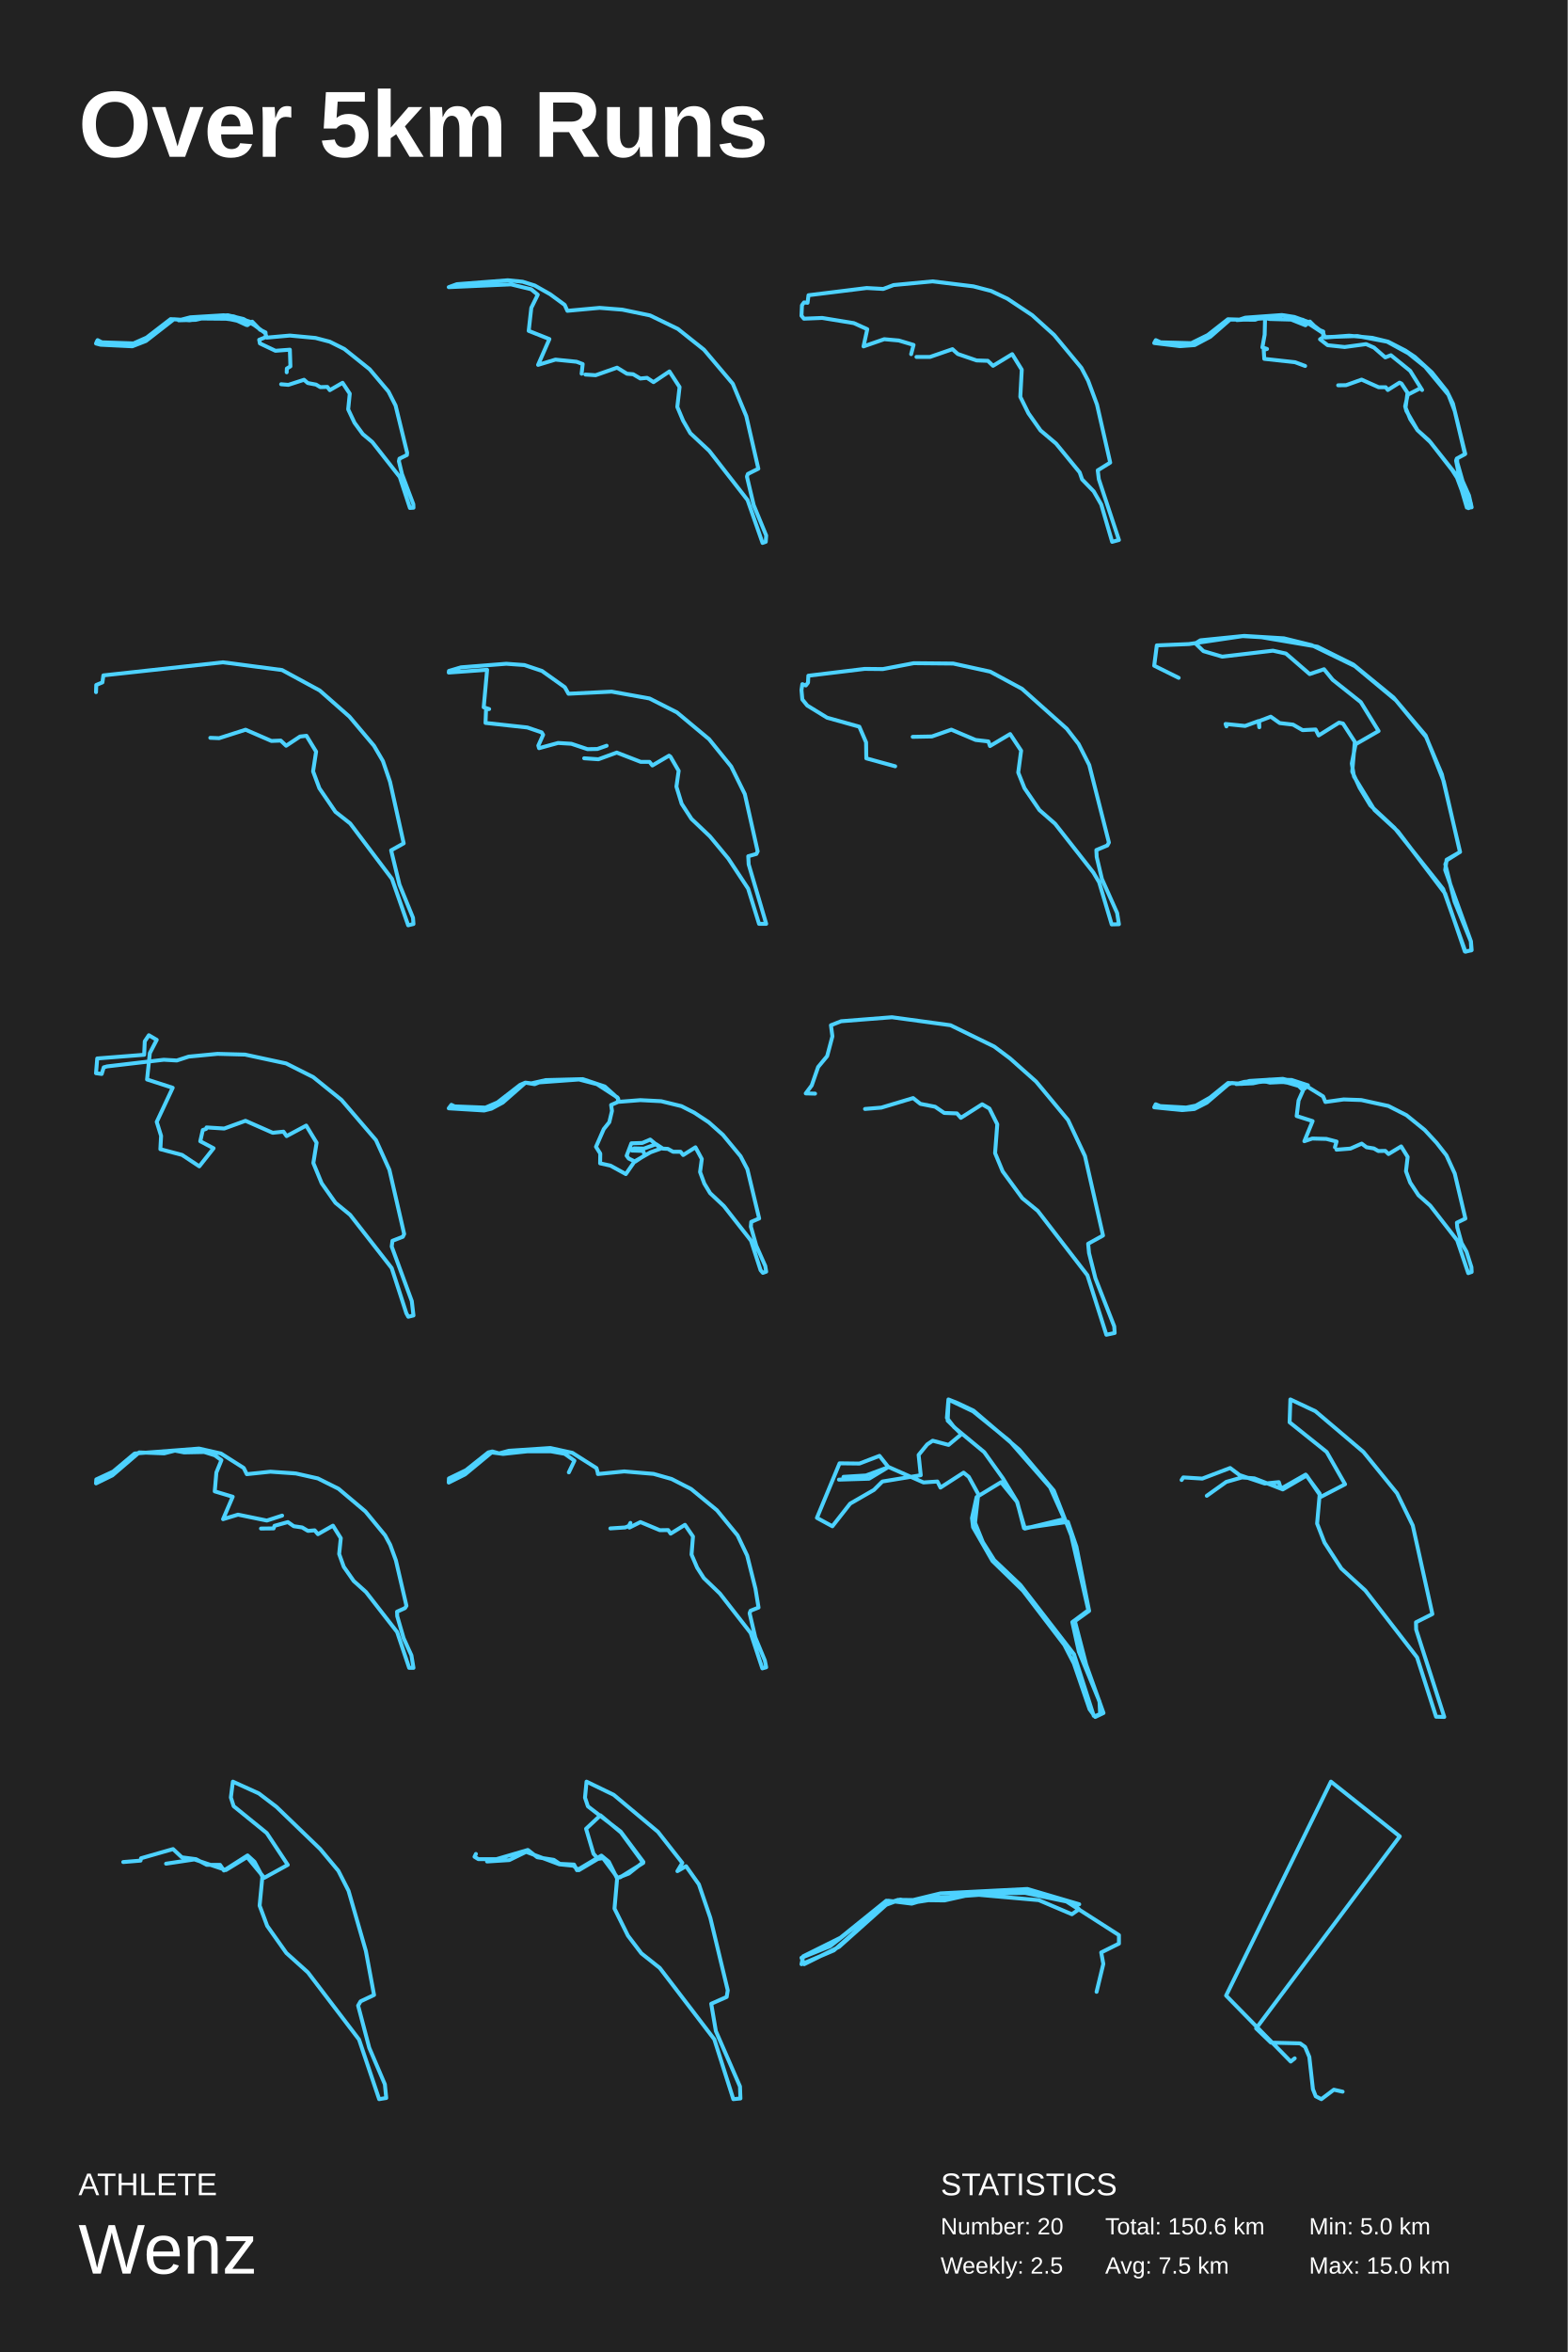
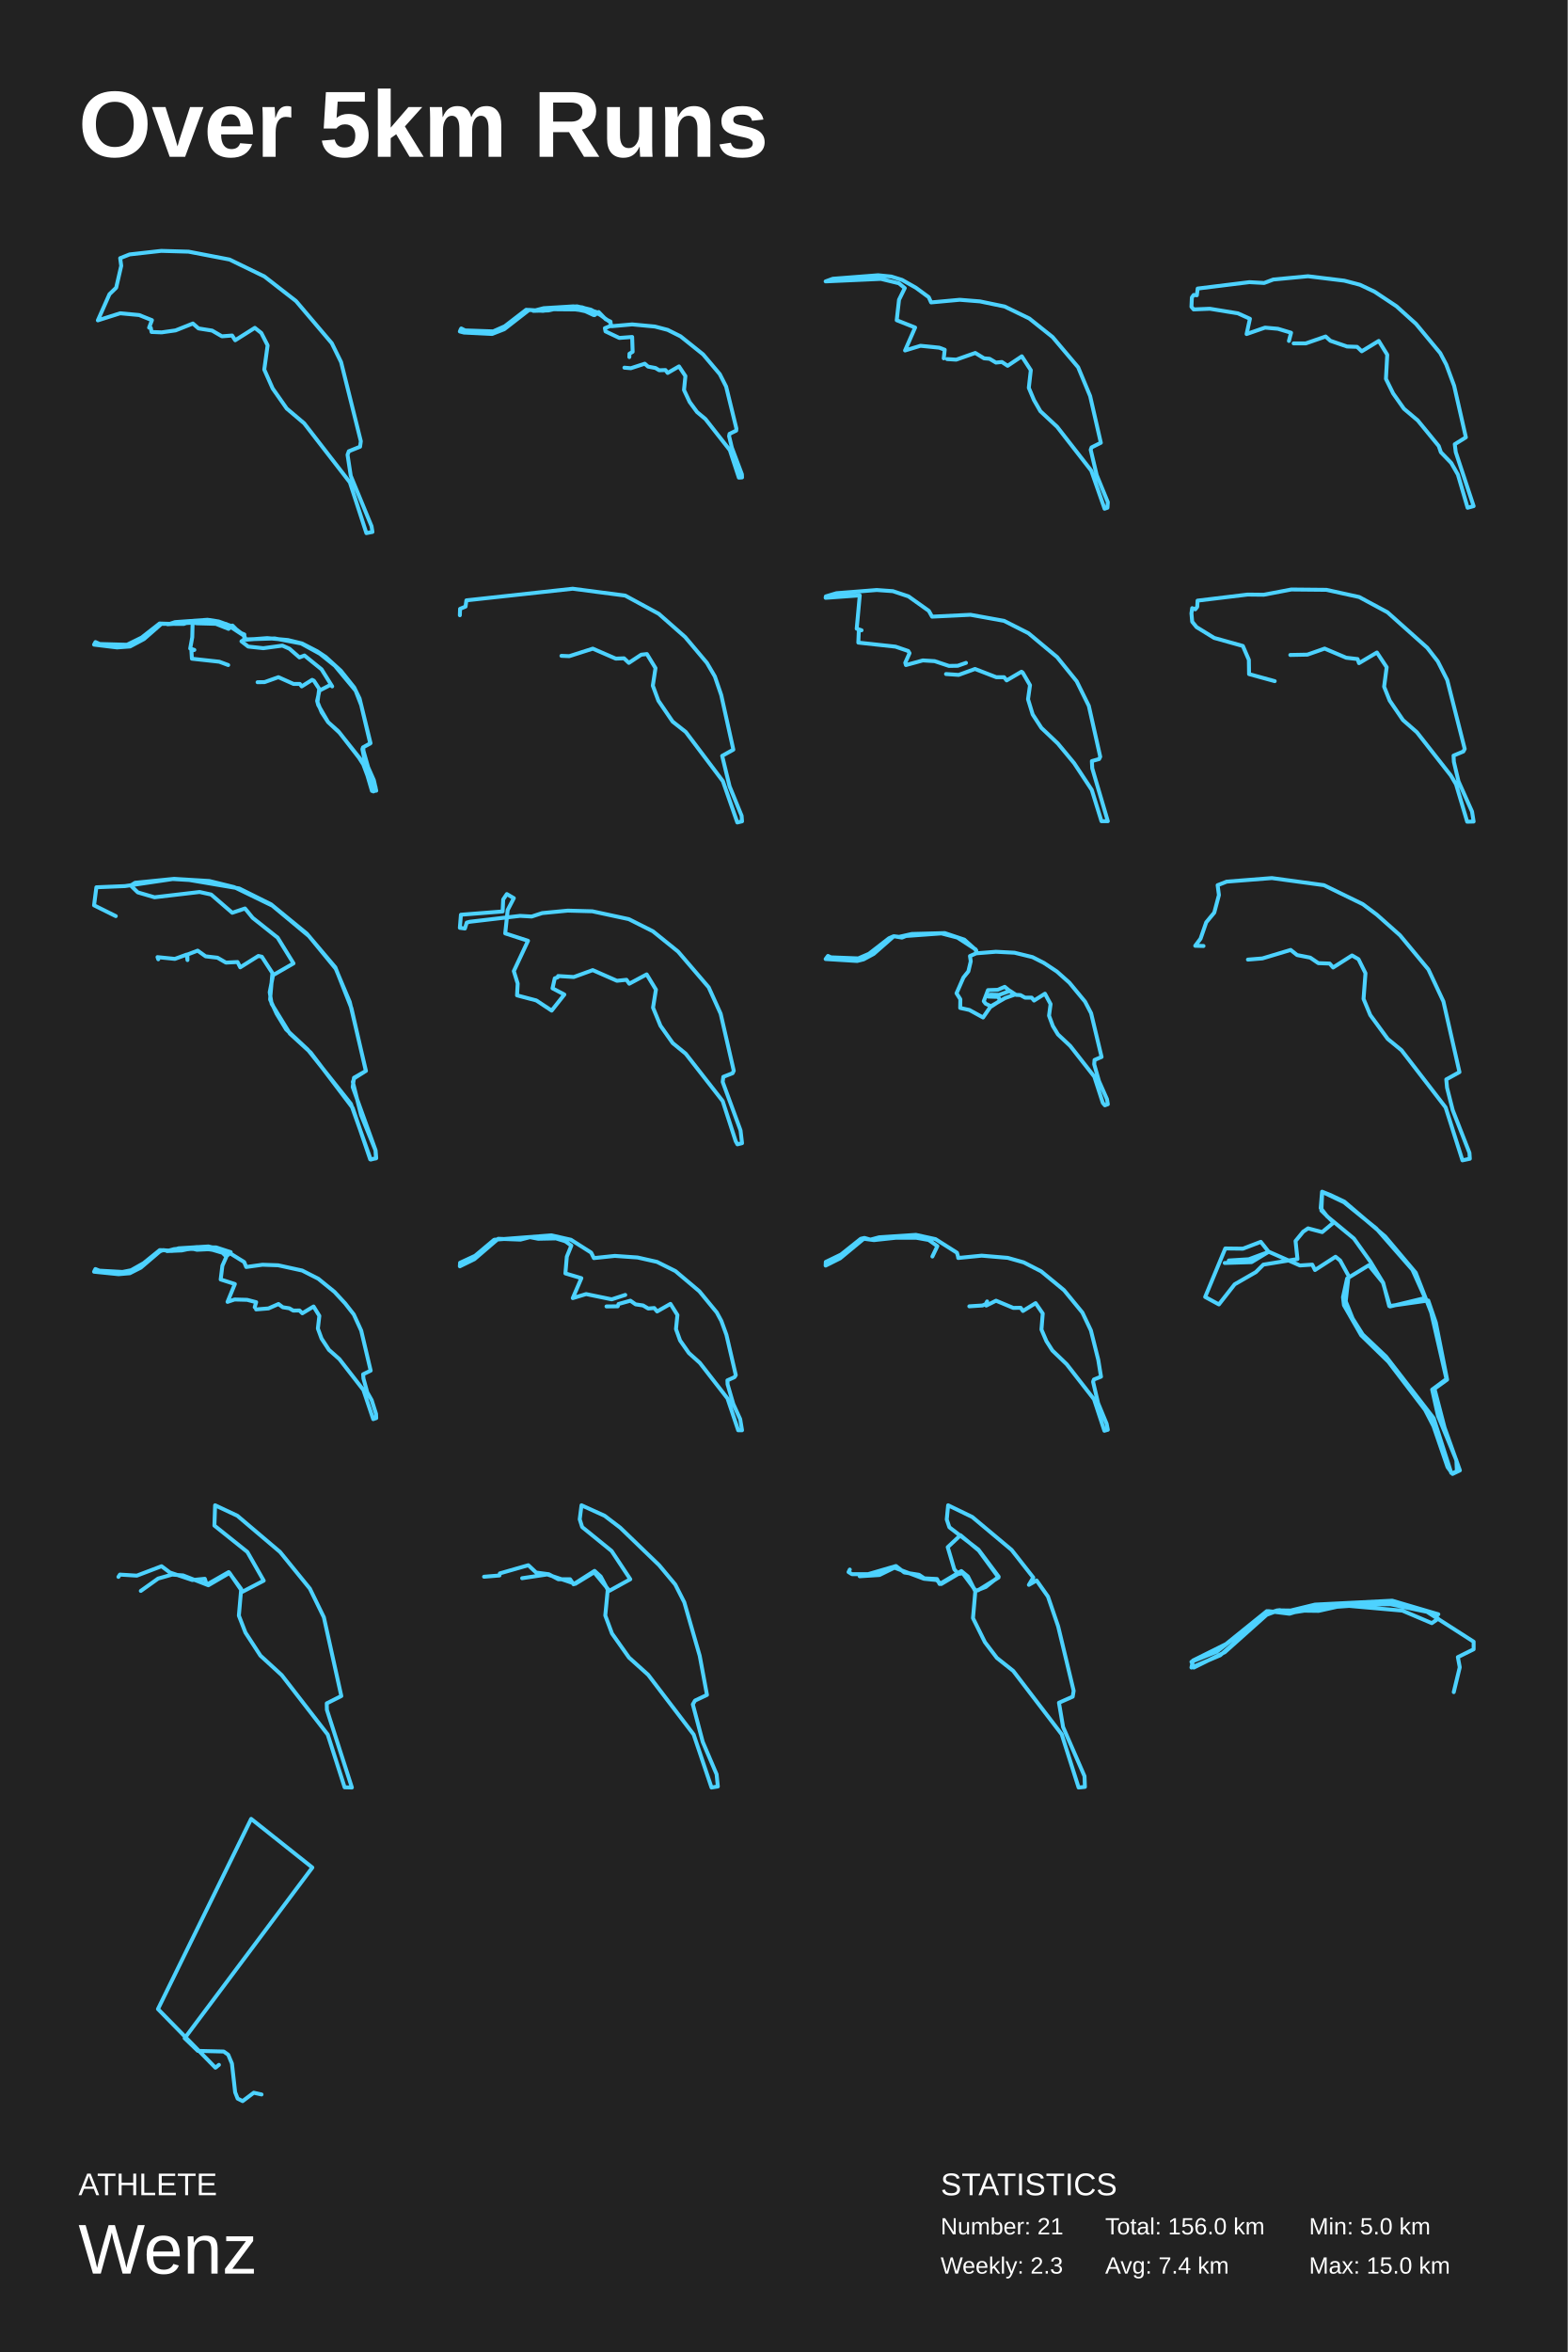
<svg xmlns="http://www.w3.org/2000/svg" baseProfile="full" height="300mm" version="1.1" viewBox="0,0,200,300" width="200mm">
  <defs />
  <rect fill="#222222" height="300" width="200" x="0" y="0" />
  <text fill="#FFFFFF" style="font-size:12px; font-family:Arial; font-weight:bold;" x="10" y="20">Over 5km Runs</text>
  <text fill="#FFFFFF" style="font-size:4px; font-family:Arial" x="10" y="280">ATHLETE</text>
  <text fill="#FFFFFF" style="font-size:9px; font-family:Arial" x="10" y="290">Wenz</text>
  <text fill="#FFFFFF" style="font-size:4px; font-family:Arial" x="120" y="280">STATISTICS</text>
-   <text fill="#FFFFFF" style="font-size:3px; font-family:Arial" x="120" y="285">Number: 20</text>
-   <text fill="#FFFFFF" style="font-size:3px; font-family:Arial" x="120" y="290">Weekly: 2.5</text>
-   <text fill="#FFFFFF" style="font-size:3px; font-family:Arial" x="141" y="285">Total: 150.6 km</text>
-   <text fill="#FFFFFF" style="font-size:3px; font-family:Arial" x="141" y="290">Avg: 7.5 km</text>
+   <text fill="#FFFFFF" style="font-size:3px; font-family:Arial" x="120" y="285">Number: 21</text>
+   <text fill="#FFFFFF" style="font-size:3px; font-family:Arial" x="120" y="290">Weekly: 2.3</text>
+   <text fill="#FFFFFF" style="font-size:3px; font-family:Arial" x="141" y="285">Total: 156.0 km</text>
+   <text fill="#FFFFFF" style="font-size:3px; font-family:Arial" x="141" y="290">Avg: 7.4 km</text>
  <text fill="#FFFFFF" style="font-size:3px; font-family:Arial" x="167" y="285">Min: 5.0 km</text>
  <text fill="#FFFFFF" style="font-size:3px; font-family:Arial" x="167" y="290">Max: 15.0 km</text>
-   <polyline fill="none" points="35.867,49.011 36.787,49.088 38.788,48.44 39.263,48.856 40.325,49.057 40.861,49.38 41.761,49.35 42.074,49.766 43.702,48.826 44.622,50.213 44.419,52.216 45.228,53.926 46.29,55.375 47.493,56.377 51.001,60.845 52.295,64.789 52.75,64.759 52.73,64.312 51.284,60.475 50.89,58.827 50.961,58.503 51.911,58.041 51.941,57.748 50.465,51.723 49.555,49.935 47.159,47.1 43.924,44.51 42.074,43.586 40.254,43.108 36.979,42.8 34.037,43.062 33.824,42.476 32.429,41.459 31.054,40.688 29.073,40.211 24.422,40.503 23.3,40.796 21.763,40.704 18.7,43.062 17.032,43.802 12.998,43.663 12.452,43.385 12.371,43.524 12.25,43.817 12.836,43.971 16.88,44.171 18.619,43.493 22.188,40.719 24.18,40.858 25.656,40.627 28.84,40.657 30.053,40.812 31.449,41.459 31.893,41.043 29.791,40.349 28.537,40.211 24.281,40.473 22.795,40.858 24.968,40.796 26.232,40.503 28.85,40.611 30.235,40.904 31.57,41.474 32.176,41.027 33.177,42.06 33.875,42.399 33.915,43 33.066,43.339 33.157,43.802 35.139,44.742 36.979,44.603 37.049,46.73 36.594,47.007 36.574,47.485" stroke="#4dd2ff" stroke-linecap="round" stroke-linejoin="round" stroke-width="0.5" />
-   <polyline fill="none" points="74.682,47.776 75.988,47.86 78.724,46.896 79.988,47.671 80.772,47.734 81.693,48.279 82.545,48.195 83.37,48.74 85.405,47.378 86.697,49.369 86.408,51.904 87.151,53.664 88.072,55.257 90.478,57.499 95.372,63.785 97.283,69.253 97.695,69.107 97.75,68.31 96.155,64.434 95.289,60.789 95.413,60.453 96.746,59.783 95.207,53.078 93.488,48.949 89.818,44.612 86.477,41.95 82.93,40.232 79.397,39.498 76.496,39.268 72.386,39.645 72.042,38.89 70.186,37.528 68.22,36.417 66.681,35.935 64.784,35.747 58.281,36.25 57.25,36.627 65.182,36.271 67.767,36.899 68.605,37.591 67.781,39.268 67.451,42.202 70.09,43.249 68.647,46.54 70.86,45.869 73.554,46.141 74.338,46.435 74.201,47.671" stroke="#4dd2ff" stroke-linecap="round" stroke-linejoin="round" stroke-width="0.5" />
-   <polyline fill="none" points="116.92,45.527 118.651,45.527 121.511,44.537 122.191,45.15 124.587,45.974 126.024,46.022 126.689,46.658 129.131,45.173 130.353,47.153 130.167,50.616 131.203,52.713 132.749,54.904 134.727,56.577 137.742,60.253 138.051,61.148 139.535,62.679 140.493,64.352 141.884,69.111 142.75,68.875 140.184,61.124 140.045,59.994 141.637,59.004 139.952,51.606 138.824,48.566 137.958,46.917 134.48,42.723 131.682,40.201 128.529,38.104 126.442,37.114 124.185,36.525 118.976,35.889 113.998,36.36 112.684,36.855 110.566,36.737 103.147,37.656 103.023,38.623 102.575,38.575 102.312,38.929 102.25,40.272 102.559,40.649 104.893,40.555 108.928,41.215 110.644,41.992 110.165,44.184 112.808,43.265 114.663,43.43 116.549,43.995 116.24,45.173" stroke="#4dd2ff" stroke-linecap="round" stroke-linejoin="round" stroke-width="0.5" />
-   <polyline fill="none" points="170.718,49.144 171.728,49.129 173.708,48.42 175.88,49.39 176.779,49.39 177.052,49.745 178.547,48.805 178.799,48.928 179.567,50.099 179.315,51.993 179.911,53.456 180.84,54.872 182.487,56.397 185.265,59.969 186.124,61.308 187.134,64.742 187.75,64.711 187.407,63.202 186.588,61.355 185.911,58.983 185.891,58.475 186.932,57.89 185.356,51.469 184.588,49.899 182.669,47.496 180.507,45.525 179.284,44.709 177.102,43.585 175.082,43.092 172.112,42.815 169.081,43.046 168.707,42.43 166.232,40.797 163.555,40.181 158.868,40.52 158.13,40.766 156.655,40.72 154.079,42.738 151.978,43.77 148.068,43.662 147.452,43.385 147.25,43.754 150.543,44.155 152.412,44.016 154.413,42.953 156.918,40.766 160.13,40.782 160.949,40.474 161.969,40.689 164.727,40.766 166.545,41.49 167.111,41.013 168.081,41.983 168.818,42.291 168.808,43.015 168.404,43.277 169.374,44.031 171.546,44.262 174.284,43.893 175.294,44.339 176.728,45.587 177.446,45.31 179.901,47.296 181.426,49.745 181.214,49.514 179.597,50.345 179.264,51.823 179.426,52.424 180.84,54.872 182.305,56.181 185.709,60.462 187.336,64.819 187.629,64.696 187.659,64.218 186.093,60.4 185.76,58.753 185.851,58.491 186.891,57.936 185.588,52.424 184.79,50.361 181.82,46.788 179.668,45.063 176.971,43.585 173.172,42.861 169.01,43 168.778,42.414 167.101,41.136 165.131,40.428 163.777,40.212 159.514,40.489 157.797,40.828 161.393,40.597 161.343,42.692 161.05,44.309 161.646,44.509 161.221,44.632 161.292,45.772 165.222,46.203 166.505,46.68" stroke="#4dd2ff" stroke-linecap="round" stroke-linejoin="round" stroke-width="0.5" />
-   <polyline fill="none" points="26.829,94.11 27.954,94.157 31.329,93.076 34.627,94.509 35.813,94.462 36.507,95.12 38.279,93.946 39.096,93.852 40.329,95.872 39.943,98.385 40.745,100.547 42.795,103.553 44.675,105.033 50.007,112.103 52.072,118.022 52.75,117.857 52.688,117.059 50.962,112.831 49.899,108.462 51.502,107.57 49.76,99.724 48.851,97.07 47.711,95.12 44.582,91.409 40.791,88.073 35.983,85.465 28.447,84.478 13.19,86.146 13.067,87.039 12.281,87.368 12.25,88.284" stroke="#4dd2ff" stroke-linecap="round" stroke-linejoin="round" stroke-width="0.5" />
-   <polyline fill="none" points="74.527,96.72 76.341,96.845 78.686,95.992 81.741,97.177 82.859,97.177 83.227,97.635 85.355,96.387 85.532,96.512 86.582,98.321 86.295,100.337 86.964,102.519 88.218,104.452 90.564,106.676 92.909,109.503 95.445,113.348 96.836,117.837 97.75,117.837 95.514,110.251 95.459,109.212 96.495,108.921 96.659,108.588 95.023,101.293 93.277,97.759 90.468,94.288 86.35,90.858 82.859,89.091 78.032,88.218 72.523,88.488 72.059,87.657 69.141,85.578 66.905,84.83 64.586,84.663 58.805,85.121 57.277,85.578 57.25,85.786 62.145,85.432 61.709,90.214 62.405,90.442 62.009,90.463 61.941,92.209 67.273,92.791 69.1,93.415 69.291,93.727 68.677,95.099 68.773,95.431 71.2,94.766 72.891,94.87 74.95,95.556 76.205,95.535 77.391,95.119" stroke="#4dd2ff" stroke-linecap="round" stroke-linejoin="round" stroke-width="0.5" />
-   <polyline fill="none" points="116.438,93.984 118.888,93.937 121.368,93.068 124.464,94.383 126.097,94.571 126.297,95.158 128.87,93.631 130.272,95.745 129.902,98.539 130.703,100.535 132.613,103.329 134.601,105.067 139.484,111.289 140.224,112.533 141.826,117.91 142.75,117.886 142.519,116.454 140.578,112.111 139.915,109.317 139.869,108.424 141.271,107.837 141.471,107.462 138.96,97.576 137.605,94.899 136.095,92.95 130.38,87.855 126.328,85.671 121.614,84.637 116.577,84.59 112.633,85.342 110.307,85.318 103.128,86.187 103.082,87.08 102.805,87.432 102.358,87.267 102.25,88.019 102.358,89.217 102.989,89.992 105.516,91.541 109.629,92.692 110.492,94.688 110.523,96.731 114.204,97.741" stroke="#4dd2ff" stroke-linecap="round" stroke-linejoin="round" stroke-width="0.5" />
-   <polyline fill="none" points="156.465,92.652 156.355,92.342 158.848,92.595 160.547,91.976 160.658,92.764 160.639,91.976 162.117,91.413 163.262,92.229 164.961,92.426 166.18,93.13 167.842,93.046 168.229,93.806 170.833,92.173 171.332,92.286 172.846,94.622 172.514,98.422 173.456,100.477 174.823,102.729 177.907,105.6 184.112,113.397 186.956,121.391 187.75,121.194 187.658,120.068 184.37,110.977 184.555,109.654 186.273,108.669 183.946,98.76 181.933,94.003 178.091,89.33 172.846,84.966 167.343,82.292 163.797,81.419 158.737,81.109 153.141,81.672 152.513,82.066 153.529,83.052 155.93,83.756 162.394,82.995 164.056,83.361 167.084,85.98 168.913,85.36 170.021,86.712 173.604,89.555 175.875,93.243 172.939,94.932 172.459,97.381 172.736,99.042 175.358,103.32 178.35,106.051 184.37,113.988 186.882,121.363 187.713,121.222 187.639,120.068 185.571,115.002 184.389,110.245 184.61,109.71 186.254,108.669 184.186,99.661 181.877,93.806 177.777,88.964 172.662,84.769 168.082,82.489 160.935,81.278 158.534,81.137 151.682,82.151 147.582,82.32 147.25,84.91 150.371,86.458" stroke="#4dd2ff" stroke-linecap="round" stroke-linejoin="round" stroke-width="0.5" />
-   <polyline fill="none" points="26.352,143.804 28.604,143.946 31.32,142.958 34.791,144.487 36.164,144.345 36.565,144.91 39.065,143.569 40.392,145.756 39.975,148.343 41.04,150.93 42.799,153.423 44.665,154.952 49.973,161.748 51.84,167.508 52.087,167.955 52.75,167.791 52.534,165.957 49.973,158.996 50.065,158.267 51.392,157.75 51.562,157.397 49.68,149.214 47.967,145.427 43.57,140.3 39.96,137.384 36.504,135.643 31.258,134.514 27.74,134.42 24.068,134.773 22.556,135.267 20.89,135.173 13.669,136.02 13.237,136.137 12.975,136.984 12.25,136.89 12.404,135.008 18.391,134.538 18.468,132.821 18.992,132.045 19.995,132.633 19.116,134.326 18.761,137.69 22.032,138.748 19.995,143.099 20.551,144.886 20.458,146.58 23.22,147.309 25.426,148.767 27.247,146.462 25.549,145.568 25.873,144.134 26.29,143.993" stroke="#4dd2ff" stroke-linecap="round" stroke-linejoin="round" stroke-width="0.5" />
-   <polyline fill="none" points="80.528,146.508 80.67,146.662 80.902,146.477 82.144,146.508 83.708,145.939 84.566,146.508 85.202,146.539 85.869,146.908 86.817,146.908 87.161,147.324 88.725,146.339 89.533,147.831 89.311,149.493 89.856,150.97 90.593,152.186 92.349,153.832 95.812,158.248 97.033,162.017 97.326,162.356 97.75,162.202 97.629,161.479 96.478,158.879 95.792,156.463 95.842,155.848 96.852,155.417 95.347,149.139 94.479,147.477 92.228,144.754 90.431,143.153 88.574,141.922 86.939,141.091 84.354,140.46 81.689,140.322 78.984,140.537 78.772,139.983 76.167,138.291 73.866,137.69 68.778,138.06 68.203,138.291 67.012,138.091 66.345,138.383 63.468,140.614 61.934,141.276 58.007,141.122 57.583,140.922 57.25,141.368 61.772,141.645 62.691,141.415 64.145,140.63 67.042,138.091 67.789,138.183 69.616,137.767 74.35,137.644 77.157,138.583 78.863,140.122 78.812,140.568 77.964,140.938 78.075,141.692 77.732,143.138 77.026,144.015 76.036,146.277 76.581,147.139 76.561,148.385 77.884,148.678 79.842,149.755 80.962,148.139 83.002,146.97 84.334,146.493 82.951,145.354 81.942,145.785 80.549,145.831 79.943,147.416 80.205,147.77 81.033,148.17 82.285,147.339 82.033,146.8 80.609,146.754" stroke="#4dd2ff" stroke-linecap="round" stroke-linejoin="round" stroke-width="0.5" />
-   <polyline fill="none" points="110.357,141.448 112.438,141.278 116.489,140.06 117.418,140.797 119.295,141.165 120.465,141.958 122.082,142.015 122.584,142.581 125.296,140.853 126.225,141.391 127.229,143.402 126.95,147.084 127.916,149.407 130.425,152.834 132.394,154.448 138.73,162.661 141.146,170.25 142.205,170.023 142.149,169.174 139.752,163.057 138.935,159.829 138.823,158.639 140.719,157.591 138.415,147.452 136.259,142.864 132.19,137.964 128.845,134.99 126.839,133.489 121.264,130.77 113.795,129.75 107.31,130.26 106.009,130.77 106.195,132.186 105.526,134.707 104.374,136.095 103.557,138.446 102.795,139.465 103.984,139.494" stroke="#4dd2ff" stroke-linecap="round" stroke-linejoin="round" stroke-width="0.5" />
-   <polyline fill="none" points="170.509,146.643 172.281,146.504 173.72,145.87 174.338,146.334 175.28,146.488 175.837,146.812 176.728,146.797 177.144,147.198 178.755,146.226 179.585,147.569 179.372,149.391 179.899,150.827 180.963,152.448 182.462,153.776 185.906,158.207 187.314,162.391 187.75,162.237 187.72,161.635 187.092,159.659 186.463,158.547 185.916,156.571 185.866,155.953 186.95,155.428 185.592,149.684 184.529,147.368 183.273,145.762 181.753,144.126 179.433,142.242 177.124,141.068 173.669,140.311 171.42,140.234 169.09,140.558 168.797,139.848 166.153,138.211 163.661,137.609 159.406,137.871 158.241,138.211 156.681,138.134 154.371,140.002 152.568,141.022 151.332,141.269 148.01,141.083 147.442,140.852 147.25,141.238 150.765,141.593 152.376,141.454 153.956,140.651 156.691,138.319 157.147,138.134 158.393,138.257 161.108,137.964 163.792,138.026 165.18,138.242 166.446,138.844 166.862,138.427 164.775,137.748 161.979,137.701 158.727,137.995 157.714,138.273 159.852,138.18 161.209,137.887 162.01,138.087 163.914,137.995 165.687,138.52 166.244,139.076 165.666,140.373 165.423,142.35 167.459,142.998 166.406,145.562 167.419,145.222 169.212,145.268 170.519,145.608 170.306,146.334" stroke="#4dd2ff" stroke-linecap="round" stroke-linejoin="round" stroke-width="0.5" />
-   <polyline fill="none" points="33.295,194.967 34.907,194.95 35.023,194.616 36.727,194.142 37.476,194.669 38.547,194.827 39.285,195.266 40.148,195.196 40.563,195.687 42.475,194.599 43.477,196.196 43.27,198.216 43.858,199.848 45.125,201.657 46.691,203.061 50.665,208.17 52.197,212.735 52.75,212.735 52.485,211.137 51.494,208.96 50.677,206.151 50.654,205.572 51.667,205.116 51.852,204.817 50.504,199.023 49.778,197.039 49.122,195.828 46.622,192.79 43.189,189.893 40.552,188.576 37.753,187.944 34.493,187.715 31.486,188.032 31.095,187.241 28.192,185.398 25.393,184.765 17.18,185.398 14.439,187.698 12.285,188.699 12.25,189.208 14.335,188.19 17.756,185.257 20.947,185.38 22.317,185.029 23.492,185.257 26.049,185.204 27.397,185.626 28.25,186.24 27.605,187.821 27.397,190.226 29.689,190.911 28.457,193.773 30.369,193.194 34.044,193.949 35.99,193.317" stroke="#4dd2ff" stroke-linecap="round" stroke-linejoin="round" stroke-width="0.5" />
-   <polyline fill="none" points="77.869,194.95 79.758,194.827 80.23,194.634 80.426,194.247 80.299,194.844 81.704,194.142 84.181,195.178 85.241,195.161 85.563,195.617 87.383,194.493 88.408,195.986 88.224,198.286 88.938,199.954 89.791,201.288 91.841,203.255 95.769,208.293 97.255,212.805 97.75,212.664 97.577,211.804 96.356,208.855 95.631,205.765 95.757,205.449 96.771,205.045 96.379,202.64 95.32,198.409 94.099,195.845 91.461,192.632 88.178,189.928 85.678,188.646 83.386,187.996 79.642,187.68 76.279,188.014 76.256,187.821 76.095,187.259 73.019,185.31 70.209,184.695 64.922,185.046 63.677,185.38 62.814,185.134 62.295,185.257 59.45,187.522 57.273,188.576 57.25,189.103 59.323,188.067 62.721,185.257 64.184,185.45 67.283,185.117 70.278,185.117 72.04,185.433 73.284,186.311 72.57,187.803" stroke="#4dd2ff" stroke-linecap="round" stroke-linejoin="round" stroke-width="0.5" />
-   <polyline fill="none" points="107.556,188.7 107.615,188.373 110.483,188.195 113.37,187.124 117.818,189.087 119.593,188.968 119.983,189.741 122.929,187.838 123.592,188.373 124.802,190.574 124.392,194.231 125.387,196.7 126.831,198.989 130.186,202.171 137.015,211.002 139.531,218.851 139.824,218.851 140.351,218.613 140.273,217.038 137.639,210.675 136.8,206.899 138.848,205.382 136.663,195.837 134.439,190.128 130.05,184.924 124.197,179.928 122.188,178.976 120.998,178.5 120.803,180.849 121.72,182.039 125.563,185.221 127.943,188.552 129.777,191.585 130.635,194.915 136.234,194.113 137.327,197.294 138.946,205.471 137.132,206.78 138.575,212.34 140.78,218.495 139.726,219.0 139.004,218.019 136.995,212.162 135.785,209.813 130.499,202.885 126.616,199.108 124.139,194.796 124.002,193.637 124.587,190.96 127.709,189.057 129.738,191.555 130.752,194.975 135.785,193.756 133.971,189.711 128.762,183.764 124.139,180.017 121.017,178.53 120.9,181.206 122.656,182.931 121.017,184.299 118.988,183.764 118.286,184.24 117.194,185.578 117.467,188.165 112.57,188.968 111.497,190.039 108.454,191.793 106.191,194.678 104.22,193.607 107.108,186.648 109.644,186.678 112.199,185.697 113.331,187.124 110.873,188.611 107.03,188.73" stroke="#4dd2ff" stroke-linecap="round" stroke-linejoin="round" stroke-width="0.5" />
-   <polyline fill="none" points="150.745,188.776 150.962,188.446 153.387,188.596 156.935,187.244 158.137,188.145 161.35,189.227 163.144,189.047 163.42,189.888 166.574,188.085 168.367,190.519 168.032,194.335 168.978,196.768 171.127,200.073 174.182,202.867 180.785,211.4 183.21,218.97 184.255,219.0 180.667,207.855 180.647,206.923 182.737,205.872 180.234,194.575 178.223,190.459 173.946,185.201 167.815,180.002 164.622,178.5 164.524,181.415 169.254,185.201 171.6,189.317 168.545,190.91 166.692,188.205 163.656,189.978 160.029,188.566 158.452,188.446 156.442,189.017 153.958,190.789" stroke="#4dd2ff" stroke-linecap="round" stroke-linejoin="round" stroke-width="0.5" />
-   <polyline fill="none" points="15.723,237.504 17.932,237.323 17.992,237.023 22.075,235.85 23.199,236.902 25.014,237.143 26.375,237.865 28.072,237.865 28.565,238.586 31.583,236.662 32.47,237.474 33.476,239.368 33.121,243.066 34.088,245.652 36.534,249.11 39.276,251.575 45.805,260.144 48.37,267.75 49.277,267.6 49.099,265.856 47.107,261.196 45.687,255.815 46.002,255.273 47.719,254.462 46.673,248.839 44.464,241.172 43.162,238.616 40.854,235.85 35.272,230.468 33.023,228.754 29.709,227.25 29.452,229.265 29.807,230.377 34.029,233.805 36.712,237.865 33.713,239.518 31.524,236.872 28.821,238.526 24.797,237.173 21.187,237.714" stroke="#4dd2ff" stroke-linecap="round" stroke-linejoin="round" stroke-width="0.5" />
-   <polyline fill="none" points="60.716,236.475 60.538,236.835 61.031,237.136 63.337,237.136 67.339,235.964 68.541,236.895 70.65,237.226 71.419,237.737 73.232,237.827 73.607,238.548 76.721,236.685 77.668,237.466 78.732,239.599 78.397,243.445 80.112,246.9 81.827,249.154 84.172,251.017 91.13,260.12 93.555,267.75 94.462,267.66 94.403,266.128 91.328,259.068 90.736,255.583 92.707,254.712 92.845,253.871 90.618,244.617 89.159,240.351 87.523,238.037 86.419,238.668 87.05,237.616 83.936,233.65 78.298,228.933 74.829,227.25 74.632,229.293 75.007,230.405 79.185,233.62 82.083,237.496 80.23,238.968 78.771,239.539 77.037,236.985 76.307,237.106 75.716,236.445 74.77,233.26 76.603,231.547 79.225,233.74 82.063,237.616 79.126,239.449 78.791,239.509 76.781,236.805 73.844,238.548 73.154,237.977 71.36,237.797 67.122,236.204 64.973,237.256 62.135,237.436" stroke="#4dd2ff" stroke-linecap="round" stroke-linejoin="round" stroke-width="0.5" />
-   <polyline fill="none" points="139.898,254.06 140.758,250.499 140.488,249.037 142.75,247.912 142.75,246.825 135.963,242.477 132.102,241.427 123.816,241.54 116.34,242.702 113.07,242.439 107.217,247.163 102.471,249.524 102.25,250.536 106.381,248.775 113.193,242.777 114.57,242.327 120.496,242.402 124.037,241.615 132.52,242.364 136.75,244.164 137.66,243.527 136.848,242.702 130.16,241.315 118.578,242.139 116.316,242.814 113.316,242.439 105.889,248.25 102.25,249.712 102.594,250.536 107.045,248.325 113.045,242.964 114.865,242.289 115.971,242.477 119.98,241.502 131.07,240.94 137.684,242.889" stroke="#4dd2ff" stroke-linecap="round" stroke-linejoin="round" stroke-width="0.5" />
-   <polyline fill="none" points="171.287,266.795 170.169,266.545 168.574,267.75 167.858,267.386 167.5,266.477 167.038,262.361 166.501,261.088 165.86,260.633 162.147,260.542 160.254,258.723 178.578,234.232 169.796,227.25 156.422,254.54 164.667,262.953 165.174,262.543" stroke="#4dd2ff" stroke-linecap="round" stroke-linejoin="round" stroke-width="0.5" />
+   <polyline fill="none" points="19.237,41.817 19.335,42.344 20.62,42.394 22.399,42.143 24.606,41.265 25.331,41.892 27.06,42.168 28.312,42.896 29.613,42.796 30.008,43.399 32.512,41.817 33.335,42.47 34.142,44.051 33.714,47.139 34.785,49.549 36.58,52.11 38.803,53.993 44.634,61.524 46.742,68.0 47.516,67.849 47.401,67.121 44.749,60.695 44.337,58.009 44.502,57.558 45.935,56.98 46.034,56.277 43.514,46.185 42.328,43.775 37.766,38.402 33.731,35.264 29.284,33.105 24.062,32.1 20.571,32.0 16.536,32.452 15.333,32.929 15.465,33.908 14.823,36.695 13.966,37.524 12.484,40.863 15.333,39.959 17.754,40.185 19.385,40.838 19.023,41.792" stroke="#4dd2ff" stroke-linecap="round" stroke-linejoin="round" stroke-width="0.5" />
+   <polyline fill="none" points="79.659,46.898 80.477,46.967 82.256,46.391 82.679,46.761 83.622,46.939 84.099,47.227 84.898,47.2 85.177,47.569 86.624,46.734 87.442,47.967 87.262,49.747 87.981,51.268 88.924,52.555 89.994,53.446 93.112,57.418 94.262,60.924 94.667,60.897 94.649,60.499 93.364,57.089 93.013,55.624 93.076,55.336 93.921,54.925 93.948,54.665 92.636,49.309 91.827,47.72 89.697,45.2 86.821,42.898 85.177,42.076 83.559,41.652 80.648,41.378 78.033,41.61 77.844,41.09 76.604,40.186 75.382,39.501 73.62,39.076 69.486,39.336 68.489,39.597 67.123,39.514 64.4,41.61 62.917,42.268 59.332,42.145 58.846,41.898 58.775,42.021 58.667,42.282 59.188,42.419 62.782,42.597 64.328,41.994 67.5,39.528 69.271,39.651 70.583,39.446 73.414,39.473 74.492,39.61 75.732,40.186 76.127,39.816 74.258,39.199 73.144,39.076 69.361,39.309 68.04,39.651 69.972,39.597 71.095,39.336 73.423,39.432 74.654,39.693 75.84,40.199 76.379,39.802 77.269,40.72 77.889,41.021 77.925,41.556 77.17,41.857 77.251,42.268 79.012,43.104 80.648,42.98 80.711,44.871 80.306,45.117 80.288,45.542" stroke="#4dd2ff" stroke-linecap="round" stroke-linejoin="round" stroke-width="0.5" />
+   <polyline fill="none" points="120.828,45.801 121.989,45.875 124.421,45.019 125.545,45.708 126.242,45.764 127.06,46.248 127.818,46.173 128.551,46.658 130.36,45.447 131.508,47.217 131.252,49.47 131.912,51.035 132.73,52.451 134.869,54.443 139.219,60.031 140.918,64.892 141.284,64.761 141.333,64.054 139.916,60.608 139.146,57.368 139.256,57.07 140.441,56.474 139.073,50.513 137.545,46.844 134.282,42.988 131.313,40.622 128.16,39.095 125.02,38.443 122.441,38.238 118.788,38.573 118.482,37.903 116.832,36.692 115.085,35.704 113.716,35.276 112.03,35.108 106.25,35.555 105.333,35.891 112.384,35.574 114.682,36.133 115.427,36.748 114.694,38.238 114.401,40.846 116.747,41.777 115.464,44.702 117.431,44.106 119.826,44.348 120.523,44.609 120.401,45.708" stroke="#4dd2ff" stroke-linecap="round" stroke-linejoin="round" stroke-width="0.5" />
+   <polyline fill="none" points="165.04,43.802 166.579,43.802 169.121,42.922 169.725,43.466 171.855,44.199 173.133,44.241 173.724,44.807 175.895,43.487 176.98,45.247 176.815,48.326 177.736,50.19 179.11,52.137 180.869,53.624 183.548,56.891 183.823,57.687 185.142,59.048 185.994,60.535 187.231,64.765 188.0,64.556 185.719,57.666 185.595,56.661 187.011,55.781 185.513,49.205 184.51,46.503 183.74,45.037 180.649,41.309 178.162,39.068 175.359,37.204 173.504,36.324 171.498,35.8 166.867,35.235 162.443,35.654 161.275,36.093 159.392,35.989 152.797,36.806 152.687,37.664 152.289,37.623 152.055,37.937 152.0,39.131 152.275,39.466 154.35,39.382 157.936,39.969 159.461,40.66 159.035,42.608 161.385,41.791 163.034,41.937 164.71,42.44 164.435,43.487" stroke="#4dd2ff" stroke-linecap="round" stroke-linejoin="round" stroke-width="0.5" />
+   <polyline fill="none" points="32.86,87.017 33.758,87.003 35.518,86.374 37.449,87.236 38.248,87.236 38.49,87.551 39.819,86.716 40.044,86.825 40.726,87.866 40.502,89.549 41.032,90.85 41.858,92.109 43.322,93.464 45.791,96.639 46.554,97.83 47.452,100.882 48.0,100.854 47.695,99.513 46.967,97.871 46.366,95.763 46.348,95.311 47.273,94.791 45.872,89.084 45.189,87.688 43.483,85.552 41.561,83.8 40.475,83.075 38.535,82.075 36.739,81.637 34.099,81.391 31.405,81.596 31.073,81.049 28.873,79.598 26.493,79.05 22.327,79.351 21.671,79.57 20.36,79.529 18.07,81.322 16.203,82.24 12.727,82.144 12.18,81.897 12.0,82.226 14.927,82.582 16.589,82.459 18.367,81.514 20.594,79.57 23.449,79.584 24.177,79.31 25.084,79.502 27.535,79.57 29.151,80.214 29.654,79.789 30.516,80.652 31.172,80.925 31.163,81.569 30.804,81.802 31.666,82.472 33.596,82.678 36.03,82.349 36.928,82.746 38.203,83.855 38.841,83.609 41.023,85.374 42.379,87.551 42.19,87.345 40.753,88.085 40.457,89.399 40.601,89.932 41.858,92.109 43.16,93.272 46.186,97.077 47.632,100.95 47.892,100.841 47.919,100.416 46.527,97.022 46.231,95.558 46.312,95.325 47.237,94.832 46.078,89.932 45.369,88.098 42.729,84.923 40.816,83.389 38.419,82.075 35.042,81.432 31.342,81.555 31.136,81.035 29.645,79.899 27.894,79.269 26.691,79.077 22.901,79.324 21.375,79.625 24.572,79.42 24.527,81.281 24.266,82.719 24.796,82.897 24.419,83.006 24.482,84.019 27.975,84.402 29.115,84.827" stroke="#4dd2ff" stroke-linecap="round" stroke-linejoin="round" stroke-width="0.5" />
+   <polyline fill="none" points="71.626,83.653 72.626,83.695 75.626,82.735 78.557,84.008 79.612,83.967 80.228,84.551 81.804,83.507 82.53,83.424 83.626,85.219 83.283,87.454 83.995,89.375 85.817,92.047 87.489,93.363 92.228,99.647 94.064,104.908 94.667,104.762 94.612,104.052 93.078,100.294 92.132,96.411 93.557,95.618 92.009,88.644 91.201,86.284 90.187,84.551 87.406,81.252 84.037,78.287 79.763,75.969 73.064,75.092 59.502,76.574 59.393,77.368 58.694,77.66 58.667,78.475" stroke="#4dd2ff" stroke-linecap="round" stroke-linejoin="round" stroke-width="0.5" />
+   <polyline fill="none" points="120.691,85.973 122.303,86.084 124.388,85.327 127.103,86.38 128.097,86.38 128.424,86.786 130.315,85.678 130.473,85.789 131.406,87.396 131.152,89.188 131.745,91.128 132.861,92.846 134.945,94.823 137.03,97.336 139.285,100.754 140.521,104.744 141.333,104.744 139.345,98.001 139.297,97.077 140.218,96.819 140.364,96.523 138.909,90.038 137.358,86.897 134.861,83.812 131.2,80.763 128.097,79.192 123.806,78.416 118.909,78.656 118.497,77.917 115.903,76.069 113.915,75.404 111.855,75.256 106.715,75.663 105.358,76.069 105.333,76.254 109.685,75.94 109.297,80.19 109.915,80.393 109.564,80.412 109.503,81.964 114.242,82.481 115.867,83.036 116.036,83.313 115.491,84.532 115.576,84.828 117.733,84.237 119.236,84.329 121.067,84.939 122.182,84.92 123.236,84.551" stroke="#4dd2ff" stroke-linecap="round" stroke-linejoin="round" stroke-width="0.5" />
+   <polyline fill="none" points="164.612,83.541 166.789,83.499 168.994,82.727 171.746,83.896 173.197,84.063 173.375,84.585 175.662,83.228 176.908,85.106 176.58,87.59 177.292,89.364 178.99,91.848 180.756,93.393 185.097,98.923 185.754,100.03 187.178,104.809 188.0,104.788 187.795,103.515 186.069,99.654 185.48,97.17 185.439,96.377 186.685,95.855 186.863,95.522 184.631,86.735 183.426,84.355 182.084,82.623 177.004,78.093 173.403,76.152 169.213,75.233 164.735,75.191 161.229,75.859 159.162,75.838 152.781,76.611 152.739,77.404 152.493,77.717 152.096,77.571 152.0,78.239 152.096,79.304 152.657,79.992 154.903,81.37 158.559,82.393 159.326,84.167 159.353,85.983 162.626,86.881" stroke="#4dd2ff" stroke-linecap="round" stroke-linejoin="round" stroke-width="0.5" />
+   <polyline fill="none" points="20.192,122.357 20.093,122.082 22.309,122.307 23.819,121.756 23.918,122.457 23.902,121.756 25.215,121.256 26.233,121.982 27.743,122.157 28.826,122.782 30.304,122.707 30.648,123.383 32.963,121.932 33.406,122.032 34.752,124.109 34.457,127.487 35.294,129.313 36.509,131.315 39.25,133.867 44.766,140.798 47.294,147.903 48.0,147.728 47.918,146.727 44.996,138.646 45.16,137.47 46.687,136.594 44.618,127.787 42.829,123.558 39.415,119.404 34.752,115.525 29.86,113.148 26.709,112.372 22.211,112.097 17.237,112.598 16.679,112.948 17.581,113.824 19.715,114.449 25.461,113.774 26.938,114.099 29.631,116.426 31.256,115.876 32.241,117.077 35.425,119.604 37.445,122.882 34.834,124.384 34.408,126.561 34.654,128.037 36.985,131.84 39.644,134.267 44.996,141.323 47.228,147.878 47.967,147.753 47.902,146.727 46.063,142.224 45.012,137.995 45.209,137.52 46.67,136.594 44.832,128.588 42.78,123.383 39.135,119.079 34.588,115.35 30.517,113.323 24.164,112.247 22.03,112.122 15.94,113.023 12.295,113.173 12.0,115.475 14.774,116.852" stroke="#4dd2ff" stroke-linecap="round" stroke-linejoin="round" stroke-width="0.5" />
+   <polyline fill="none" points="71.202,124.493 73.204,124.618 75.618,123.74 78.703,125.099 79.924,124.974 80.28,125.475 82.502,124.284 83.682,126.228 83.311,128.527 84.258,130.827 85.821,133.043 87.48,134.401 92.198,140.442 93.858,145.563 94.077,145.96 94.667,145.814 94.475,144.184 92.198,137.997 92.28,137.349 93.46,136.889 93.611,136.575 91.938,129.301 90.415,125.935 86.507,121.378 83.298,118.786 80.226,117.239 75.563,116.235 72.436,116.151 69.172,116.465 67.828,116.904 66.347,116.82 59.928,117.573 59.544,117.678 59.311,118.43 58.667,118.347 58.804,116.674 64.125,116.256 64.194,114.73 64.66,114.04 65.551,114.562 64.77,116.068 64.454,119.057 67.362,119.998 65.551,123.866 66.045,125.455 65.963,126.96 68.418,127.608 70.379,128.904 71.997,126.855 70.488,126.061 70.776,124.786 71.147,124.66" stroke="#4dd2ff" stroke-linecap="round" stroke-linejoin="round" stroke-width="0.5" />
+   <polyline fill="none" points="126.025,126.896 126.151,127.033 126.357,126.869 127.461,126.896 128.852,126.39 129.614,126.896 130.18,126.923 130.772,127.252 131.615,127.252 131.921,127.621 133.311,126.746 134.029,128.072 133.832,129.55 134.316,130.863 134.971,131.943 136.533,133.406 139.611,137.332 140.696,140.682 140.956,140.983 141.333,140.846 141.226,140.203 140.203,137.892 139.593,135.745 139.637,135.198 140.535,134.815 139.198,129.235 138.426,127.758 136.425,125.337 134.828,123.914 133.177,122.82 131.723,122.081 129.426,121.52 127.057,121.397 124.652,121.589 124.464,121.096 122.149,119.592 120.103,119.058 115.581,119.386 115.069,119.592 114.01,119.414 113.418,119.674 110.861,121.657 109.497,122.245 106.006,122.109 105.629,121.931 105.333,122.327 109.353,122.574 110.17,122.369 111.462,121.671 114.037,119.414 114.701,119.496 116.325,119.127 120.534,119.017 123.028,119.852 124.545,121.219 124.5,121.616 123.746,121.944 123.845,122.615 123.54,123.901 122.912,124.68 122.032,126.691 122.517,127.457 122.499,128.565 123.674,128.825 125.415,129.782 126.411,128.346 128.224,127.306 129.408,126.882 128.179,125.87 127.281,126.253 126.043,126.294 125.505,127.703 125.738,128.018 126.474,128.373 127.587,127.635 127.362,127.156 126.097,127.115" stroke="#4dd2ff" stroke-linecap="round" stroke-linejoin="round" stroke-width="0.5" />
+   <polyline fill="none" points="159.207,122.398 161.056,122.247 164.657,121.165 165.483,121.819 167.151,122.147 168.191,122.851 169.628,122.902 170.074,123.405 172.486,121.87 173.312,122.348 174.203,124.135 173.956,127.408 174.815,129.473 177.044,132.519 178.795,133.954 184.427,141.254 186.574,148.0 187.516,147.799 187.466,147.043 185.335,141.606 184.609,138.737 184.51,137.679 186.194,136.748 184.146,127.736 182.23,123.657 178.613,119.302 175.64,116.658 173.857,115.324 168.902,112.906 162.262,112.0 156.498,112.453 155.342,112.906 155.507,114.165 154.912,116.406 153.888,117.64 153.162,119.73 152.484,120.636 153.541,120.661" stroke="#4dd2ff" stroke-linecap="round" stroke-linejoin="round" stroke-width="0.5" />
+   <polyline fill="none" points="32.674,167.016 34.25,166.892 35.529,166.329 36.078,166.741 36.915,166.878 37.411,167.167 38.203,167.153 38.572,167.51 40.004,166.645 40.742,167.839 40.553,169.459 41.022,170.735 41.967,172.176 43.3,173.357 46.361,177.295 47.613,181.014 48.0,180.877 47.973,180.342 47.415,178.585 46.856,177.597 46.37,175.841 46.325,175.292 47.289,174.825 46.082,169.72 45.137,167.661 44.02,166.233 42.669,164.778 40.607,163.104 38.554,162.06 35.484,161.388 33.485,161.319 31.414,161.607 31.153,160.976 28.802,159.521 26.587,158.986 22.805,159.219 21.77,159.521 20.383,159.452 18.33,161.113 16.727,162.019 15.629,162.239 12.675,162.074 12.171,161.868 12.0,162.211 15.125,162.527 16.556,162.404 17.961,161.69 20.392,159.617 20.797,159.452 21.905,159.562 24.318,159.301 26.704,159.356 27.938,159.548 29.064,160.084 29.433,159.713 27.578,159.109 25.093,159.068 22.202,159.329 21.302,159.576 23.202,159.493 24.408,159.233 25.12,159.411 26.812,159.329 28.388,159.795 28.883,160.29 28.37,161.443 28.154,163.2 29.964,163.776 29.028,166.055 29.928,165.753 31.522,165.794 32.683,166.096 32.494,166.741" stroke="#4dd2ff" stroke-linecap="round" stroke-linejoin="round" stroke-width="0.5" />
+   <polyline fill="none" points="77.373,166.638 78.807,166.622 78.909,166.326 80.424,165.904 81.09,166.372 82.042,166.513 82.697,166.903 83.465,166.841 83.834,167.278 85.534,166.31 86.424,167.73 86.24,169.525 86.762,170.976 87.889,172.584 89.281,173.832 92.813,178.374 94.175,182.431 94.667,182.431 94.431,181.011 93.551,179.076 92.824,176.579 92.803,176.064 93.704,175.658 93.868,175.393 92.67,170.243 92.025,168.479 91.441,167.402 89.22,164.702 86.168,162.127 83.824,160.956 81.336,160.394 78.438,160.192 75.766,160.472 75.418,159.77 72.837,158.131 70.349,157.569 63.049,158.131 60.612,160.176 58.697,161.066 58.667,161.518 60.52,160.613 63.561,158.006 66.397,158.116 67.615,157.803 68.66,158.006 70.933,157.959 72.131,158.334 72.889,158.88 72.315,160.285 72.131,162.424 74.168,163.032 73.073,165.576 74.772,165.061 78.039,165.732 79.769,165.171" stroke="#4dd2ff" stroke-linecap="round" stroke-linejoin="round" stroke-width="0.5" />
+   <polyline fill="none" points="123.661,166.622 125.34,166.513 125.76,166.341 125.934,165.998 125.821,166.528 127.071,165.904 129.272,166.825 130.214,166.809 130.501,167.215 132.118,166.216 133.03,167.543 132.866,169.587 133.501,171.07 134.258,172.256 136.081,174.004 139.572,178.483 140.893,182.493 141.333,182.368 141.18,181.604 140.094,178.982 139.449,176.236 139.562,175.955 140.463,175.596 140.115,173.458 139.173,169.697 138.088,167.418 135.743,164.562 132.825,162.158 130.603,161.019 128.565,160.441 125.238,160.16 122.248,160.457 122.228,160.285 122.084,159.786 119.35,158.053 116.852,157.507 112.152,157.819 111.047,158.116 110.279,157.897 109.818,158.006 107.289,160.02 105.354,160.956 105.333,161.425 107.176,160.504 110.197,158.006 111.497,158.178 114.251,157.881 116.914,157.881 118.48,158.162 119.586,158.943 118.951,160.27" stroke="#4dd2ff" stroke-linecap="round" stroke-linejoin="round" stroke-width="0.5" />
+   <polyline fill="none" points="156.717,161.067 156.769,160.776 159.318,160.618 161.884,159.666 165.838,161.411 167.416,161.305 167.763,161.992 170.382,160.3 170.971,160.776 172.046,162.732 171.682,165.984 172.566,168.177 173.85,170.213 176.832,173.041 182.902,180.891 185.139,187.868 185.399,187.868 185.867,187.656 185.798,186.256 183.457,180.6 182.711,177.243 184.532,175.895 182.59,167.411 180.613,162.336 176.711,157.71 171.509,153.269 169.723,152.423 168.665,152.0 168.491,154.088 169.306,155.146 172.723,157.974 174.838,160.935 176.468,163.631 177.231,166.591 182.208,165.878 183.179,168.706 184.619,175.975 183.006,177.138 184.289,182.08 186.249,187.551 185.312,188.0 184.671,187.128 182.884,181.921 181.809,179.833 177.11,173.675 173.659,170.318 171.457,166.486 171.335,165.455 171.856,163.076 174.63,161.384 176.434,163.605 177.335,166.644 181.809,165.561 180.197,161.966 175.567,156.679 171.457,153.348 168.682,152.026 168.578,154.406 170.139,155.939 168.682,157.155 166.879,156.679 166.254,157.102 165.283,158.291 165.526,160.591 161.173,161.305 160.22,162.257 157.514,163.816 155.503,166.38 153.751,165.428 156.318,159.243 158.572,159.27 160.844,158.397 161.85,159.666 159.665,160.988 156.248,161.093" stroke="#4dd2ff" stroke-linecap="round" stroke-linejoin="round" stroke-width="0.5" />
+   <polyline fill="none" points="15.107,201.134 15.3,200.841 17.455,200.974 20.609,199.772 21.677,200.574 24.533,201.535 26.128,201.375 26.373,202.123 29.177,200.52 30.771,202.684 30.473,206.075 31.314,208.239 33.224,211.176 35.94,213.66 41.809,221.244 43.964,227.973 44.893,228.0 41.704,218.093 41.687,217.265 43.544,216.33 41.319,206.289 39.532,202.63 35.729,197.956 30.28,193.335 27.442,192.0 27.354,194.591 31.559,197.956 33.644,201.615 30.929,203.031 29.282,200.627 26.583,202.203 23.359,200.947 21.958,200.841 20.171,201.348 17.963,202.924" stroke="#4dd2ff" stroke-linecap="round" stroke-linejoin="round" stroke-width="0.5" />
+   <polyline fill="none" points="61.754,201.115 63.718,200.954 63.77,200.687 67.4,199.644 68.399,200.58 70.012,200.794 71.222,201.435 72.73,201.435 73.169,202.077 75.851,200.366 76.64,201.088 77.535,202.772 77.219,206.059 78.078,208.358 80.252,211.431 82.69,213.623 88.494,221.239 90.773,228.0 91.58,227.866 91.422,226.316 89.651,222.174 88.388,217.391 88.669,216.91 90.194,216.188 89.265,211.191 87.301,204.375 86.144,202.103 84.092,199.644 79.13,194.86 77.131,193.336 74.186,192.0 73.958,193.791 74.273,194.78 78.026,197.827 80.41,201.435 77.745,202.905 75.799,200.553 73.397,202.023 69.82,200.82 66.611,201.302" stroke="#4dd2ff" stroke-linecap="round" stroke-linejoin="round" stroke-width="0.5" />
+   <polyline fill="none" points="108.414,200.2 108.256,200.52 108.694,200.787 110.744,200.787 114.301,199.746 115.37,200.574 117.245,200.867 117.928,201.321 119.54,201.402 119.873,202.043 122.641,200.387 123.482,201.081 124.428,202.977 124.131,206.396 125.655,209.467 127.179,211.47 129.264,213.126 135.449,221.217 137.604,228.0 138.41,227.92 138.358,226.558 135.624,220.283 135.099,217.185 136.851,216.411 136.974,215.663 134.994,207.437 133.697,203.645 132.243,201.588 131.262,202.149 131.822,201.215 129.054,197.689 124.043,193.496 120.959,192.0 120.784,193.816 121.117,194.805 124.831,197.662 127.407,201.108 125.76,202.416 124.463,202.924 122.922,200.654 122.273,200.761 121.748,200.173 120.907,197.342 122.536,195.819 124.866,197.769 127.389,201.215 124.779,202.844 124.481,202.897 122.694,200.493 120.083,202.043 119.47,201.535 117.875,201.375 114.108,199.959 112.199,200.894 109.676,201.054" stroke="#4dd2ff" stroke-linecap="round" stroke-linejoin="round" stroke-width="0.5" />
+   <polyline fill="none" points="185.464,215.831 186.23,212.666 185.989,211.366 188.0,210.367 188.0,209.4 181.967,205.535 178.536,204.602 171.169,204.702 164.525,205.735 161.617,205.502 156.415,209.7 152.197,211.799 152.0,212.699 155.672,211.133 161.727,205.802 162.951,205.402 168.219,205.468 171.366,204.769 178.907,205.435 182.667,207.034 183.475,206.468 182.754,205.735 176.809,204.502 166.514,205.235 164.503,205.835 161.836,205.502 155.235,210.667 152.0,211.966 152.306,212.699 156.262,210.733 161.596,205.968 163.213,205.368 164.197,205.535 167.76,204.669 177.617,204.169 183.497,205.902" stroke="#4dd2ff" stroke-linecap="round" stroke-linejoin="round" stroke-width="0.5" />
+   <polyline fill="none" points="33.366,267.151 32.372,266.929 30.954,268.0 30.318,267.677 30,266.868 29.589,263.21 29.112,262.078 28.542,261.674 25.242,261.593 23.559,259.976 39.847,238.206 32.041,232.0 20.153,256.257 27.482,263.736 27.932,263.372" stroke="#4dd2ff" stroke-linecap="round" stroke-linejoin="round" stroke-width="0.5" />
</svg>
